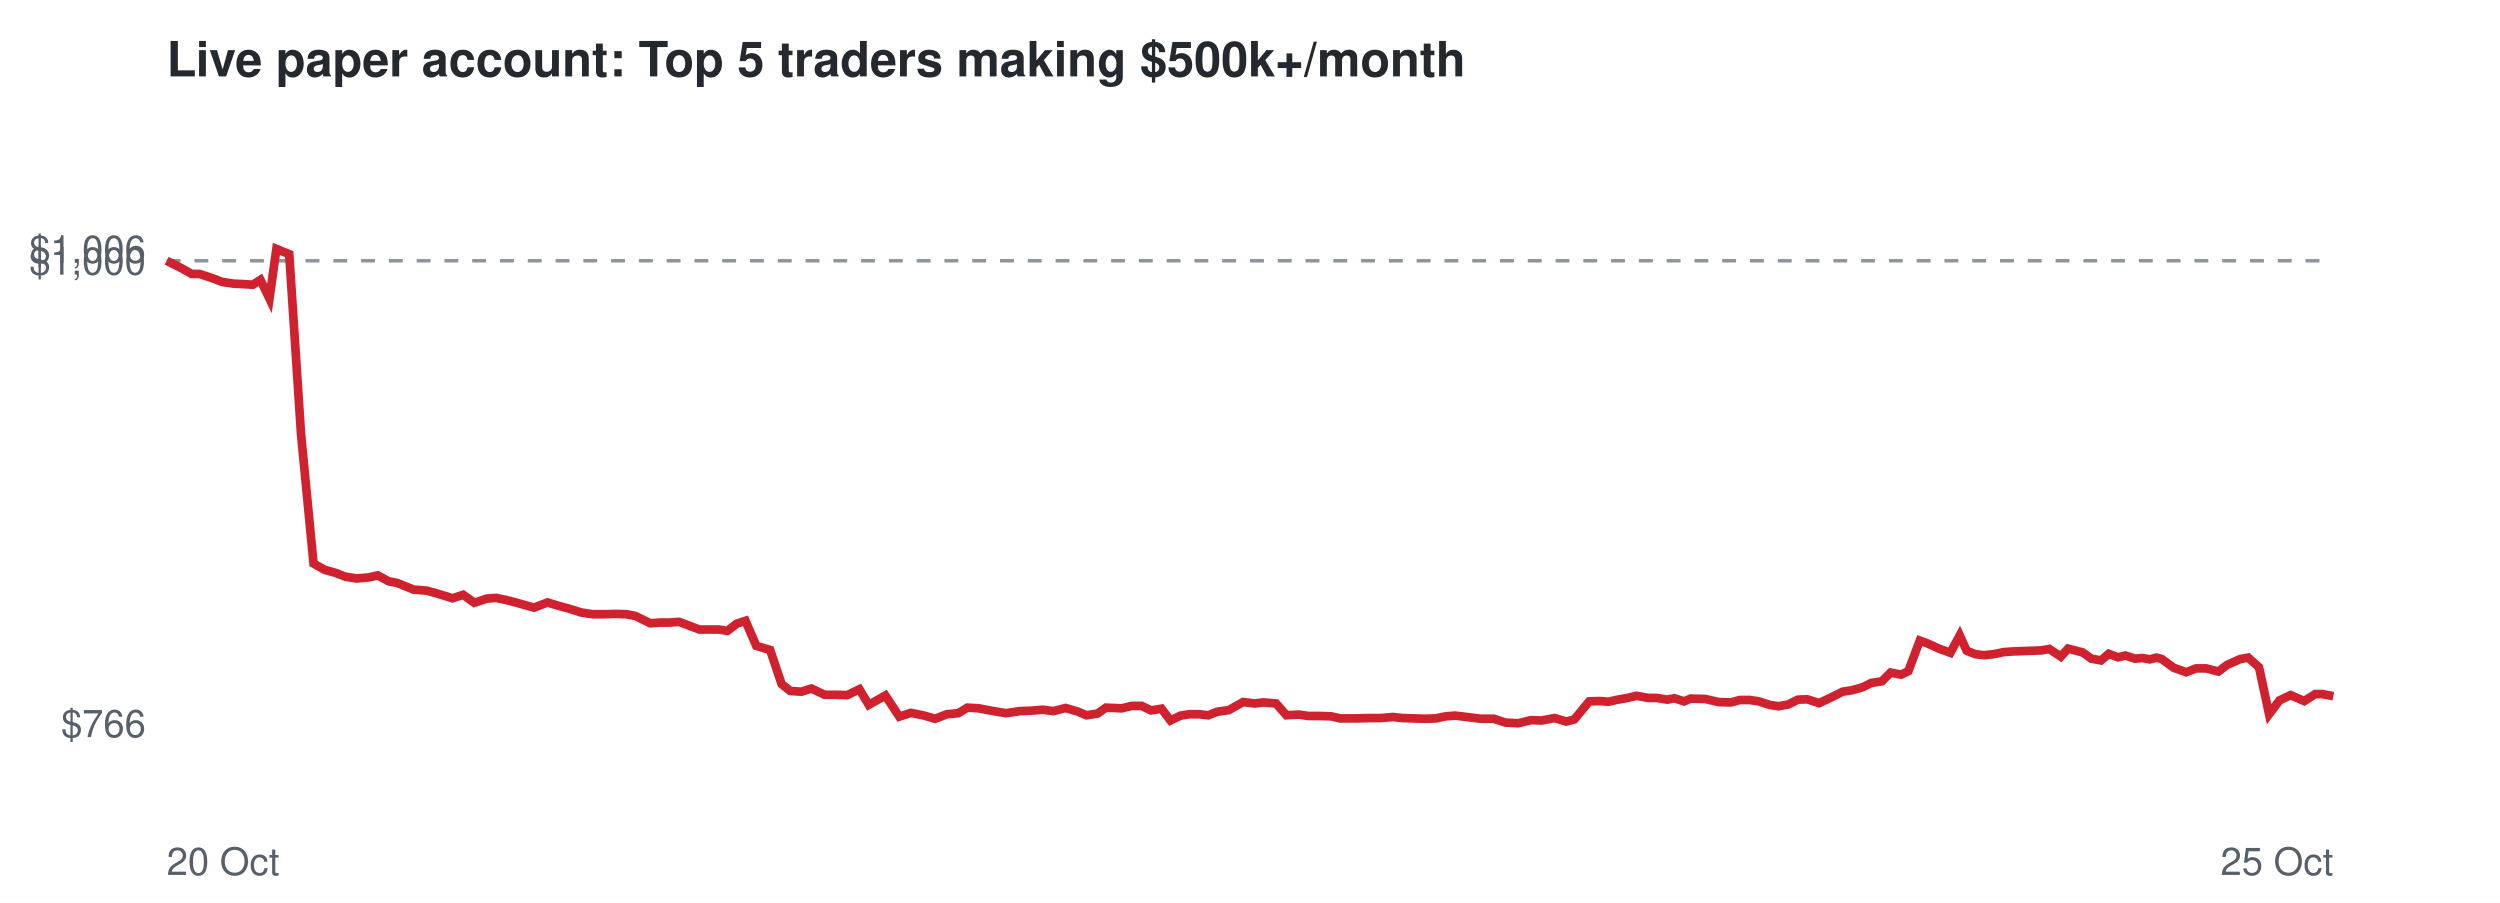
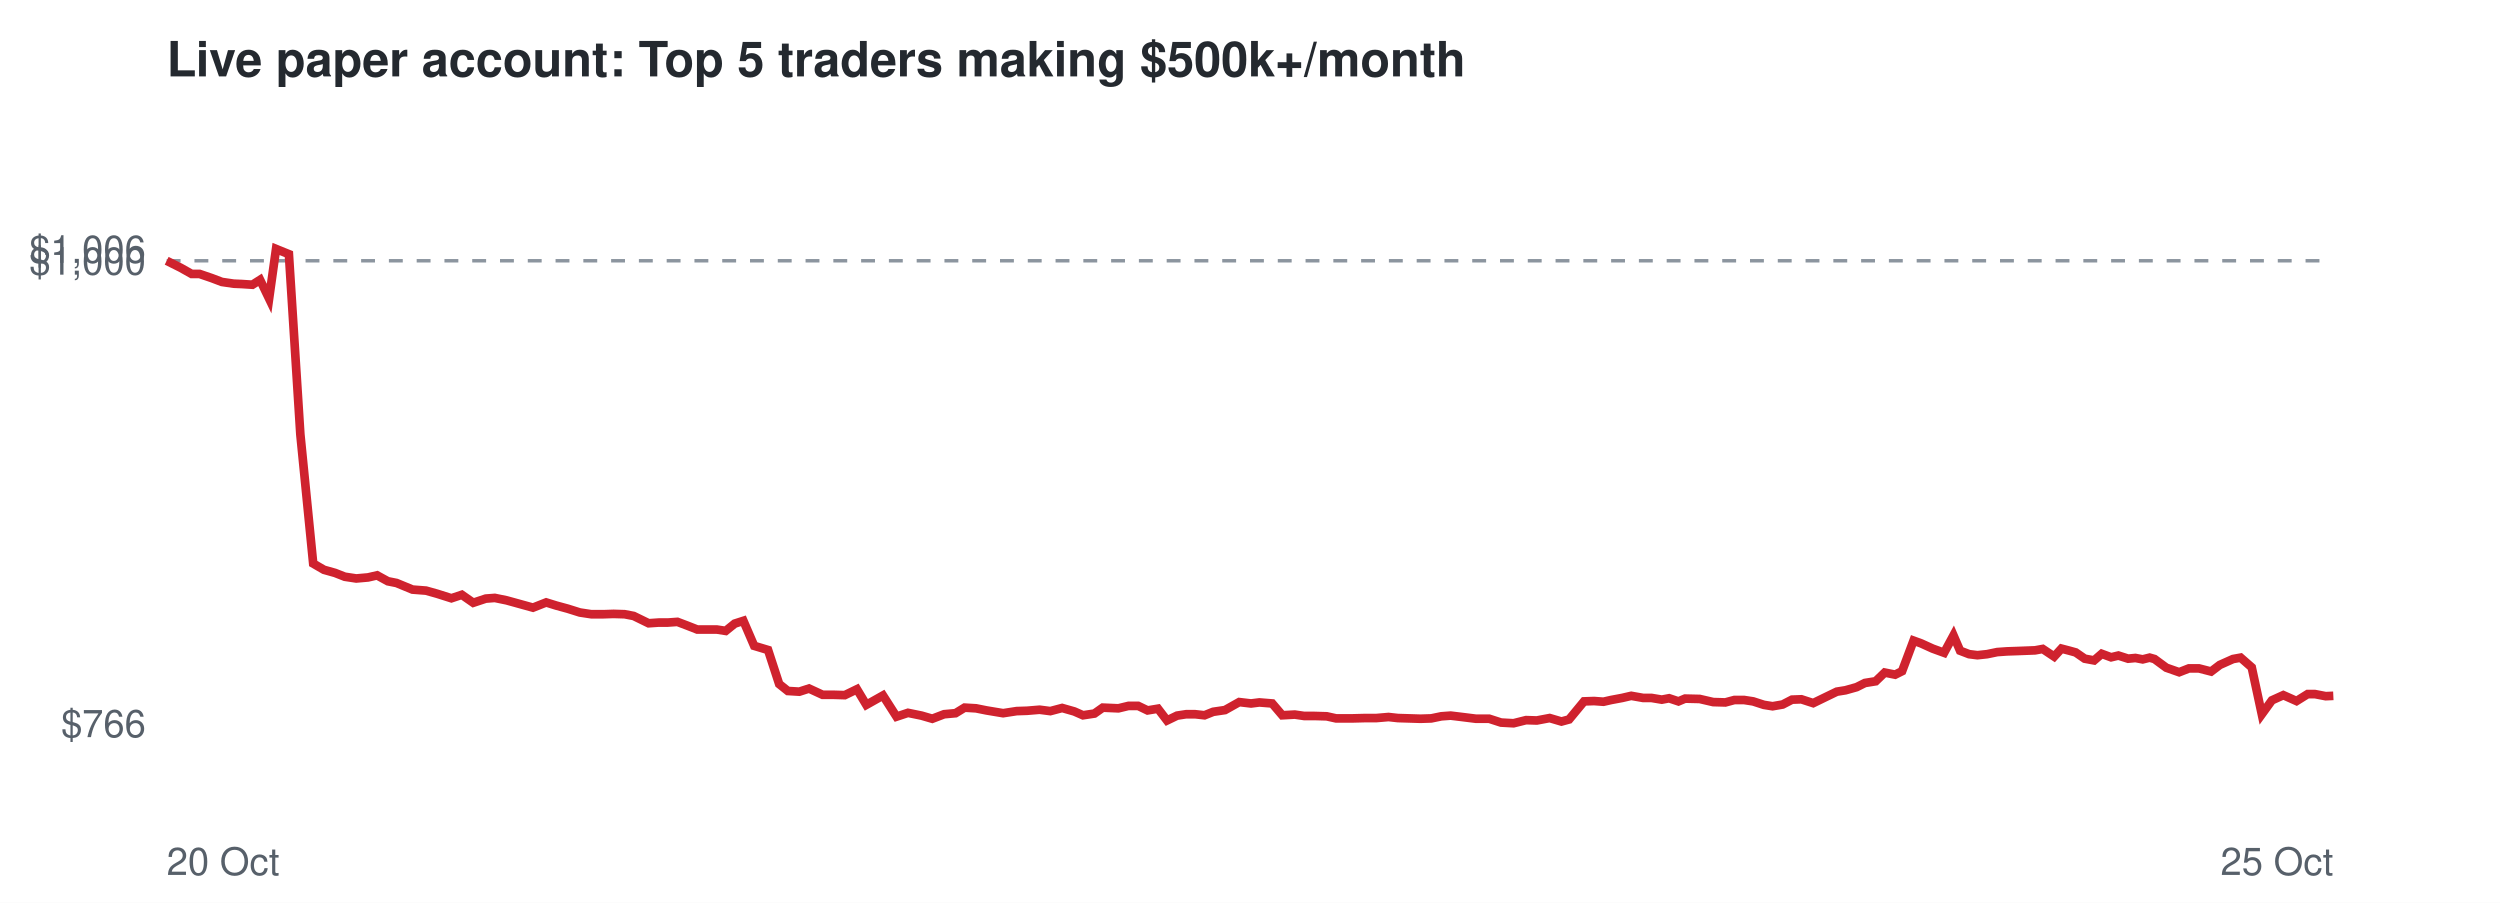
<svg xmlns="http://www.w3.org/2000/svg" viewBox="0 0 720 260" font-family="Helvetica,Arial,sans-serif">
  <rect width="720" height="260" fill="#ffffff" />
  <text x="48" y="22" font-size="14" font-weight="bold" fill="#24292f">Live paper account: Top 5 traders making $500k+/month</text>
  <line x1="48" x2="672" y1="75.1" y2="75.1" stroke="#8c959f" stroke-dasharray="4 4" />
  <text x="42" y="212.3" font-size="11" text-anchor="end" fill="#57606a">$766</text>
  <text x="42" y="79.1" font-size="11" text-anchor="end" fill="#57606a">$1,000</text>
  <text x="42" y="75.7" font-size="11" text-anchor="end" fill="#57606a">$1,006</text>
  <text x="48" y="252" font-size="11" fill="#57606a">20 Oct</text>
  <text x="672" y="252" font-size="11" text-anchor="end" fill="#57606a">25 Oct</text>
-   <polyline points="48.0,75.1 52.0,77.1 55.2,78.9 57.5,78.9 61.1,80.1 64.0,81.2 67.3,81.7 69.7,81.8 72.8,82.0 75.0,80.6 77.6,86.0 79.6,71.7 83.3,73.2 86.7,125.1 90.3,162.3 93.5,164.1 96.7,165.0 99.5,166.1 102.8,166.6 106.2,166.3 108.8,165.7 111.9,167.4 114.4,167.9 119.1,169.8 122.9,170.1 126.1,171.0 130.3,172.3 133.4,171.3 136.6,173.6 140.2,172.4 142.9,172.2 146.2,172.9 149.2,173.7 153.8,175.0 157.7,173.5 160.6,174.4 163.9,175.3 167.4,176.4 170.7,176.9 174.3,176.9 177.2,176.8 180.4,176.9 183.0,177.4 187.3,179.5 190.2,179.3 192.8,179.3 195.6,179.1 198.5,180.2 201.4,181.3 204.2,181.3 207.0,181.3 209.5,181.7 212.2,179.6 214.7,178.8 217.8,186.0 221.8,187.2 225.1,197.0 227.6,199.0 230.8,199.2 233.7,198.3 237.5,200.1 240.7,200.1 244.0,200.2 247.5,198.5 250.2,203.0 255.0,200.3 259.0,206.4 262.3,205.3 266.2,206.1 269.3,207.0 272.7,205.7 276.0,205.4 278.6,203.8 281.9,204.0 285.0,204.6 289.7,205.4 293.7,204.8 296.7,204.7 300.3,204.4 303.4,204.8 306.9,203.9 310.3,204.9 312.9,206.0 316.1,205.5 318.5,203.8 323.0,204.0 326.0,203.3 328.8,203.3 331.5,204.6 334.5,204.1 337.1,207.5 340.0,206.1 342.6,205.7 345.3,205.7 348.0,206.0 350.5,205.0 353.9,204.5 358.0,202.2 361.4,202.6 363.8,202.3 367.5,202.6 370.5,206.0 374.1,205.8 376.8,206.2 379.8,206.2 383.3,206.3 386.0,206.9 390.6,206.9 394.5,206.8 397.6,206.8 401.2,206.5 403.9,206.8 407.2,206.9 410.4,207.0 413.5,206.9 416.4,206.3 419.1,206.1 422.5,206.5 426.4,207.0 430.2,207.0 433.6,208.1 437.2,208.3 440.9,207.4 444.0,207.5 447.7,206.8 451.1,207.8 453.4,207.2 457.7,202.0 460.6,201.9 463.3,202.1 465.4,201.6 468.7,201.0 471.3,200.4 474.7,201.0 477.1,201.0 480.2,201.5 482.2,201.1 485.0,202.0 486.9,201.2 491.1,201.3 495.0,202.2 498.5,202.3 501.1,201.6 503.9,201.6 506.6,202.0 509.6,203.0 512.2,203.4 515.0,202.9 517.8,201.5 520.5,201.4 523.9,202.5 527.7,200.7 530.7,199.2 533.3,198.8 536.5,197.9 538.9,196.7 542.0,196.2 544.5,193.7 547.5,194.3 549.6,193.3 552.9,184.5 555.1,185.3 558.4,186.8 561.7,188.0 564.4,183.0 566.4,187.4 568.9,188.4 571.4,188.7 574.2,188.4 577.1,187.8 579.9,187.6 582.8,187.5 585.4,187.4 588.0,187.3 590.2,186.9 593.5,189.1 595.6,186.8 597.9,187.4 599.8,187.9 602.3,189.7 605.1,190.2 607.3,188.3 610.0,189.3 612.1,188.8 614.9,189.7 617.0,189.5 619.1,189.9 621.1,189.4 622.6,189.8 626.0,192.3 629.6,193.6 632.5,192.5 635.4,192.5 638.9,193.4 641.4,191.5 645.2,189.8 647.5,189.4 650.6,192.2 653.5,205.7 656.5,201.7 659.7,200.2 663.6,201.9 666.8,199.9 668.9,199.9 672.0,200.5" fill="none" stroke="#cf222e" stroke-width="2.5" />
+   <polyline points="48.0,75.1 52.0,77.1 55.2,78.9 57.5,78.9 61.0,80.1 63.9,81.2 67.3,81.7 69.6,81.8 72.7,82.0 74.9,80.6 77.5,86.0 79.5,71.7 83.2,73.2 86.5,125.1 90.2,162.3 93.3,164.1 96.5,165.0 99.3,166.1 102.6,166.6 106.0,166.3 108.6,165.7 111.7,167.4 114.2,167.9 118.8,169.8 122.7,170.1 125.9,171.0 130.0,172.3 133.0,171.3 136.3,173.6 139.9,172.4 142.5,172.2 145.9,172.9 148.8,173.7 153.5,175.0 157.3,173.5 160.2,174.4 163.5,175.3 167.0,176.4 170.3,176.9 173.8,176.9 176.7,176.8 179.9,176.9 182.5,177.4 186.8,179.5 189.7,179.3 192.3,179.3 195.1,179.1 198.0,180.2 200.8,181.3 203.7,181.3 206.4,181.3 209.0,181.7 211.6,179.6 214.1,178.8 217.2,186.0 221.2,187.2 224.4,197.0 226.9,199.0 230.2,199.2 233.0,198.3 236.9,200.1 240.0,200.1 243.3,200.2 246.8,198.5 249.5,203.0 254.3,200.3 258.2,206.4 261.5,205.3 265.4,206.1 268.5,207.0 271.9,205.7 275.2,205.4 277.8,203.8 281.1,204.0 284.1,204.6 288.9,205.4 292.8,204.8 295.8,204.7 299.4,204.4 302.5,204.8 305.9,203.9 309.4,204.9 311.9,206.0 315.2,205.5 317.6,203.8 322.1,204.0 325.0,203.3 327.8,203.3 330.5,204.6 333.5,204.1 336.1,207.5 339.0,206.1 341.6,205.7 344.2,205.7 346.9,206.0 349.4,205.0 352.8,204.5 356.9,202.2 360.3,202.6 362.7,202.3 366.4,202.6 369.3,206.0 372.9,205.8 375.6,206.2 378.6,206.2 382.1,206.3 384.8,206.9 389.4,206.9 393.2,206.8 396.4,206.8 399.9,206.5 402.6,206.8 405.9,206.9 409.1,207.0 412.2,206.9 415.1,206.3 417.8,206.1 421.1,206.5 425.1,207.0 428.9,207.0 432.3,208.1 435.9,208.3 439.5,207.4 442.6,207.5 446.3,206.8 449.7,207.8 451.9,207.2 456.2,202.0 459.1,201.9 461.8,202.1 464.0,201.6 467.2,201.0 469.8,200.4 473.2,201.0 475.6,201.0 478.6,201.5 480.7,201.1 483.4,202.0 485.3,201.2 489.5,201.3 493.4,202.2 496.9,202.3 499.5,201.6 502.3,201.6 504.9,202.0 508.0,203.0 510.5,203.4 513.4,202.9 516.1,201.5 518.8,201.4 522.2,202.5 525.9,200.7 529.0,199.2 531.5,198.8 534.7,197.9 537.1,196.7 540.2,196.2 542.8,193.7 545.8,194.3 547.8,193.3 551.1,184.5 553.3,185.3 556.6,186.8 559.9,188.0 562.6,183.0 564.5,187.4 567.1,188.4 569.5,188.7 572.3,188.4 575.2,187.8 578.0,187.6 580.9,187.5 583.5,187.4 586.1,187.3 588.3,186.9 591.6,189.1 593.7,186.8 596.0,187.4 597.8,187.9 600.4,189.7 603.1,190.2 605.3,188.3 608.0,189.3 610.1,188.8 612.9,189.7 615.0,189.5 617.1,189.9 619.1,189.4 620.5,189.8 623.9,192.3 627.6,193.6 630.4,192.5 633.3,192.5 636.8,193.4 639.3,191.5 643.1,189.8 645.3,189.4 648.5,192.2 651.4,205.7 654.3,201.7 657.6,200.2 661.4,201.9 664.6,199.9 666.7,199.9 669.8,200.5 672.0,200.4" fill="none" stroke="#cf222e" stroke-width="2.5" />
</svg>
